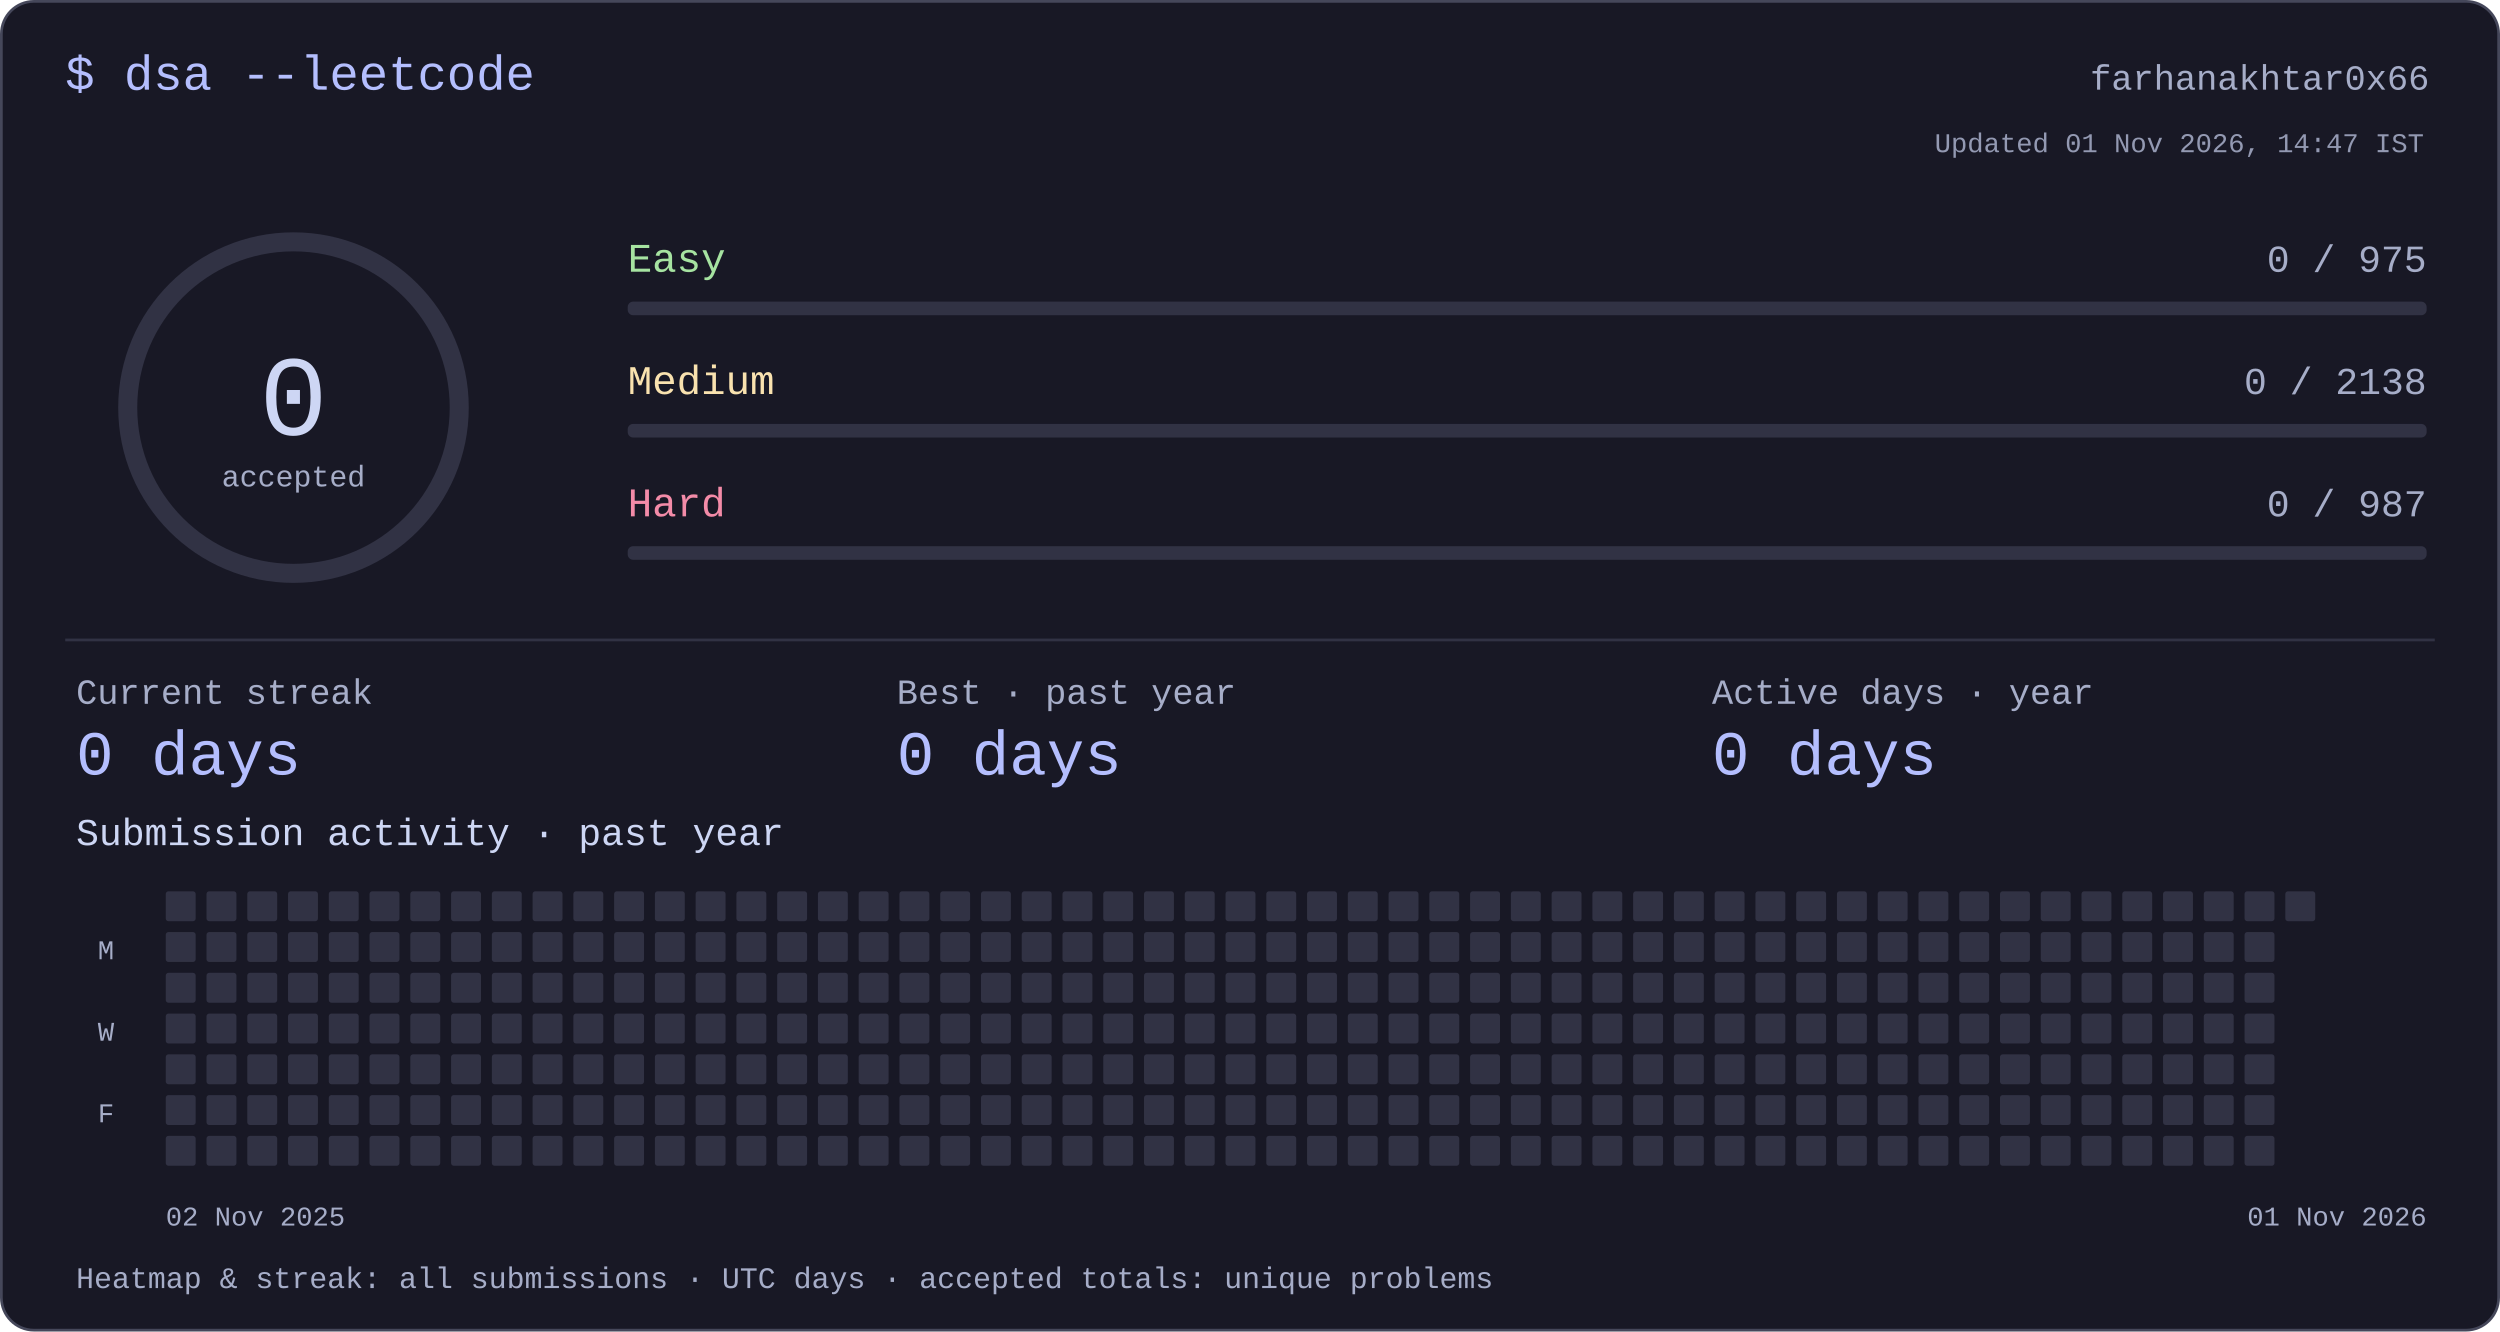
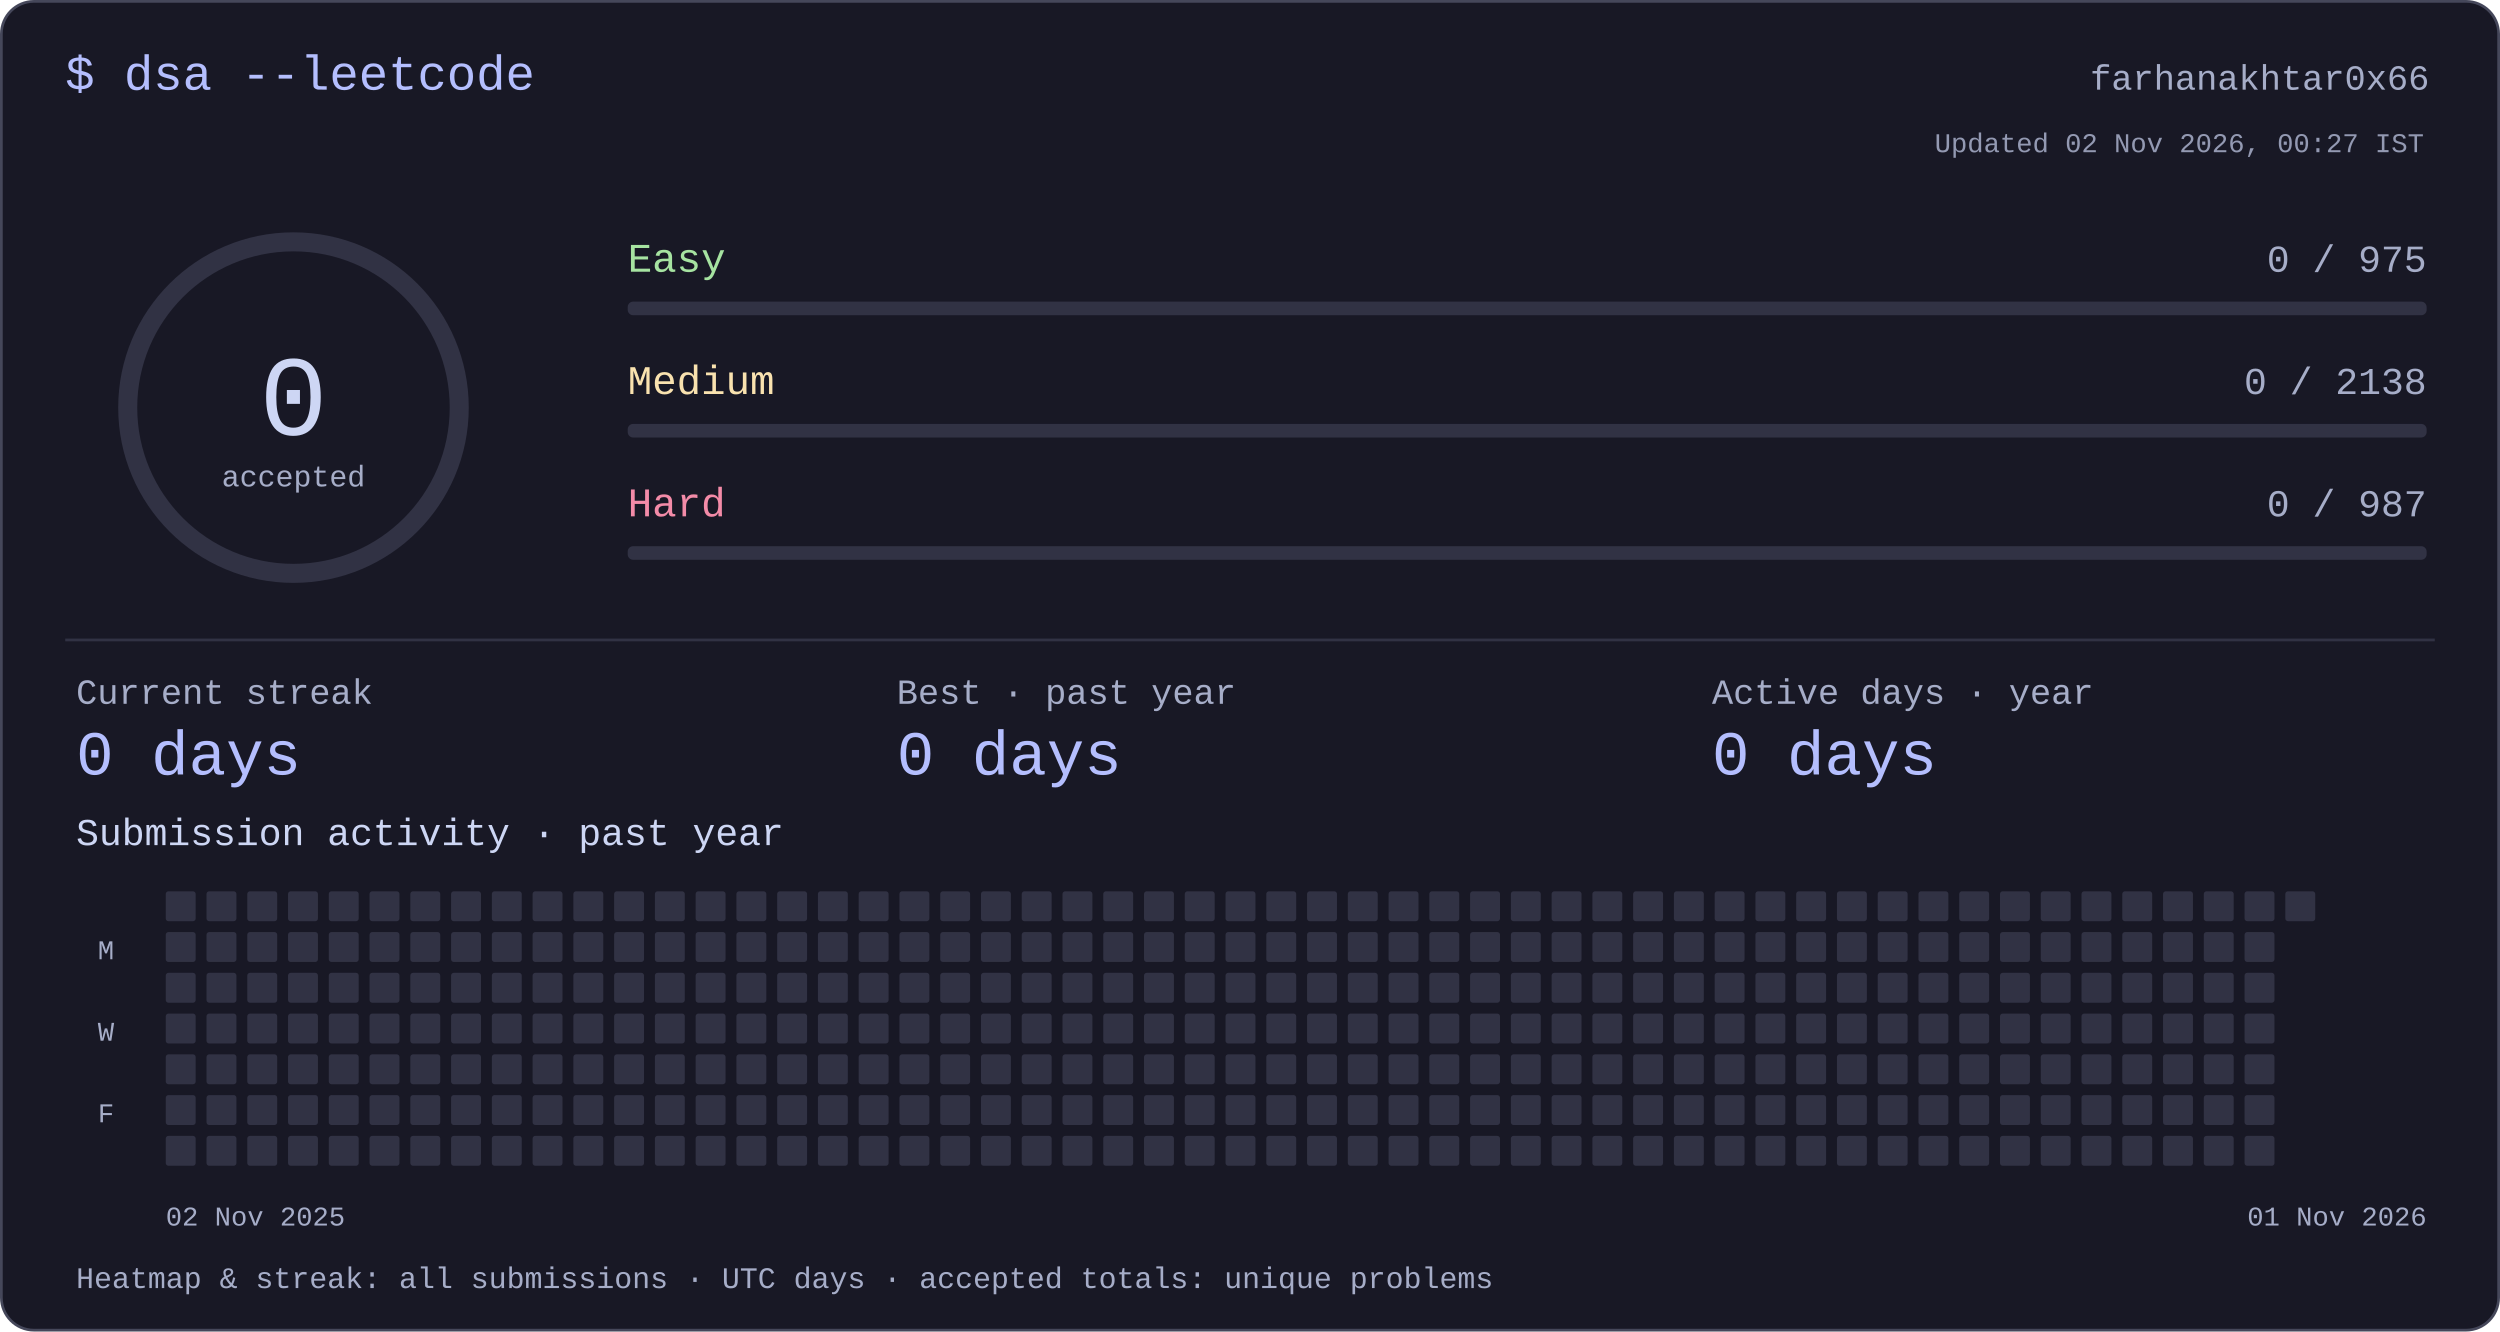
<svg xmlns="http://www.w3.org/2000/svg" width="920" height="490" viewBox="0 0 920 490" role="img" aria-labelledby="title desc">
  <style>text{font-family:ui-monospace,"SFMono-Regular",Consolas,"Liberation Mono",monospace;fill:#cdd6f4}</style>
  <rect x=".5" y=".5" width="919" height="489" rx="12" fill="#181825" stroke="#45475a" />
  <text x="24" y="33" font-size="18" text-anchor="start" style="fill:#b4befe">$ dsa --leetcode</text>
  <text x="894" y="33" font-size="13" text-anchor="end" style="fill:#a6adc8">farhanakhtar0x66</text>
  <circle cx="108" cy="150" r="61" fill="none" stroke="#313244" stroke-width="7" />
  <text x="108" y="160" font-size="42" text-anchor="middle" style="fill:#cdd6f4">0</text>
  <text x="108" y="179" font-size="11" text-anchor="middle" style="fill:#a6adc8">accepted</text>
  <text x="231" y="100" font-size="15" text-anchor="start" style="fill:#a6e3a1">Easy</text>
  <text x="893" y="100" font-size="14" text-anchor="end" style="fill:#a6adc8">0 / 975</text>
  <rect x="231" y="111" width="662" height="5" rx="2" fill="#313244" />
  <text x="231" y="145" font-size="15" text-anchor="start" style="fill:#f9e2af">Medium</text>
  <text x="893" y="145" font-size="14" text-anchor="end" style="fill:#a6adc8">0 / 2138</text>
  <rect x="231" y="156" width="662" height="5" rx="2" fill="#313244" />
  <text x="231" y="190" font-size="15" text-anchor="start" style="fill:#f38ba8">Hard</text>
  <text x="893" y="190" font-size="14" text-anchor="end" style="fill:#a6adc8">0 / 987</text>
  <rect x="231" y="201" width="662" height="5" rx="2" fill="#313244" />
  <rect x="24" y="235" width="872" height="1" rx="0" fill="#313244" />
  <text x="28" y="259" font-size="13" text-anchor="start" style="fill:#a6adc8">Current streak</text>
  <text x="28" y="285" font-size="23" text-anchor="start" style="fill:#b4befe">0 days</text>
  <text x="330" y="259" font-size="13" text-anchor="start" style="fill:#a6adc8">Best · past year</text>
  <text x="330" y="285" font-size="23" text-anchor="start" style="fill:#b4befe">0 days</text>
  <text x="630" y="259" font-size="13" text-anchor="start" style="fill:#a6adc8">Active days · year</text>
  <text x="630" y="285" font-size="23" text-anchor="start" style="fill:#b4befe">0 days</text>
  <text x="28" y="311" font-size="14" text-anchor="start" style="fill:#cdd6f4">Submission activity · past year</text>
  <rect x="61" y="328" width="11" height="11" rx="1" fill="#313244" />
  <rect x="61" y="343" width="11" height="11" rx="1" fill="#313244" />
  <rect x="61" y="358" width="11" height="11" rx="1" fill="#313244" />
  <rect x="61" y="373" width="11" height="11" rx="1" fill="#313244" />
  <rect x="61" y="388" width="11" height="11" rx="1" fill="#313244" />
  <rect x="61" y="403" width="11" height="11" rx="1" fill="#313244" />
  <rect x="61" y="418" width="11" height="11" rx="1" fill="#313244" />
  <rect x="76" y="328" width="11" height="11" rx="1" fill="#313244" />
  <rect x="76" y="343" width="11" height="11" rx="1" fill="#313244" />
  <rect x="76" y="358" width="11" height="11" rx="1" fill="#313244" />
  <rect x="76" y="373" width="11" height="11" rx="1" fill="#313244" />
  <rect x="76" y="388" width="11" height="11" rx="1" fill="#313244" />
  <rect x="76" y="403" width="11" height="11" rx="1" fill="#313244" />
  <rect x="76" y="418" width="11" height="11" rx="1" fill="#313244" />
  <rect x="91" y="328" width="11" height="11" rx="1" fill="#313244" />
  <rect x="91" y="343" width="11" height="11" rx="1" fill="#313244" />
  <rect x="91" y="358" width="11" height="11" rx="1" fill="#313244" />
  <rect x="91" y="373" width="11" height="11" rx="1" fill="#313244" />
  <rect x="91" y="388" width="11" height="11" rx="1" fill="#313244" />
  <rect x="91" y="403" width="11" height="11" rx="1" fill="#313244" />
  <rect x="91" y="418" width="11" height="11" rx="1" fill="#313244" />
  <rect x="106" y="328" width="11" height="11" rx="1" fill="#313244" />
  <rect x="106" y="343" width="11" height="11" rx="1" fill="#313244" />
  <rect x="106" y="358" width="11" height="11" rx="1" fill="#313244" />
  <rect x="106" y="373" width="11" height="11" rx="1" fill="#313244" />
  <rect x="106" y="388" width="11" height="11" rx="1" fill="#313244" />
  <rect x="106" y="403" width="11" height="11" rx="1" fill="#313244" />
  <rect x="106" y="418" width="11" height="11" rx="1" fill="#313244" />
  <rect x="121" y="328" width="11" height="11" rx="1" fill="#313244" />
  <rect x="121" y="343" width="11" height="11" rx="1" fill="#313244" />
  <rect x="121" y="358" width="11" height="11" rx="1" fill="#313244" />
  <rect x="121" y="373" width="11" height="11" rx="1" fill="#313244" />
  <rect x="121" y="388" width="11" height="11" rx="1" fill="#313244" />
  <rect x="121" y="403" width="11" height="11" rx="1" fill="#313244" />
  <rect x="121" y="418" width="11" height="11" rx="1" fill="#313244" />
  <rect x="136" y="328" width="11" height="11" rx="1" fill="#313244" />
  <rect x="136" y="343" width="11" height="11" rx="1" fill="#313244" />
  <rect x="136" y="358" width="11" height="11" rx="1" fill="#313244" />
  <rect x="136" y="373" width="11" height="11" rx="1" fill="#313244" />
  <rect x="136" y="388" width="11" height="11" rx="1" fill="#313244" />
  <rect x="136" y="403" width="11" height="11" rx="1" fill="#313244" />
  <rect x="136" y="418" width="11" height="11" rx="1" fill="#313244" />
  <rect x="151" y="328" width="11" height="11" rx="1" fill="#313244" />
  <rect x="151" y="343" width="11" height="11" rx="1" fill="#313244" />
  <rect x="151" y="358" width="11" height="11" rx="1" fill="#313244" />
  <rect x="151" y="373" width="11" height="11" rx="1" fill="#313244" />
  <rect x="151" y="388" width="11" height="11" rx="1" fill="#313244" />
  <rect x="151" y="403" width="11" height="11" rx="1" fill="#313244" />
  <rect x="151" y="418" width="11" height="11" rx="1" fill="#313244" />
  <rect x="166" y="328" width="11" height="11" rx="1" fill="#313244" />
  <rect x="166" y="343" width="11" height="11" rx="1" fill="#313244" />
  <rect x="166" y="358" width="11" height="11" rx="1" fill="#313244" />
  <rect x="166" y="373" width="11" height="11" rx="1" fill="#313244" />
  <rect x="166" y="388" width="11" height="11" rx="1" fill="#313244" />
  <rect x="166" y="403" width="11" height="11" rx="1" fill="#313244" />
  <rect x="166" y="418" width="11" height="11" rx="1" fill="#313244" />
  <rect x="181" y="328" width="11" height="11" rx="1" fill="#313244" />
  <rect x="181" y="343" width="11" height="11" rx="1" fill="#313244" />
  <rect x="181" y="358" width="11" height="11" rx="1" fill="#313244" />
  <rect x="181" y="373" width="11" height="11" rx="1" fill="#313244" />
  <rect x="181" y="388" width="11" height="11" rx="1" fill="#313244" />
  <rect x="181" y="403" width="11" height="11" rx="1" fill="#313244" />
  <rect x="181" y="418" width="11" height="11" rx="1" fill="#313244" />
  <rect x="196" y="328" width="11" height="11" rx="1" fill="#313244" />
  <rect x="196" y="343" width="11" height="11" rx="1" fill="#313244" />
  <rect x="196" y="358" width="11" height="11" rx="1" fill="#313244" />
  <rect x="196" y="373" width="11" height="11" rx="1" fill="#313244" />
  <rect x="196" y="388" width="11" height="11" rx="1" fill="#313244" />
  <rect x="196" y="403" width="11" height="11" rx="1" fill="#313244" />
  <rect x="196" y="418" width="11" height="11" rx="1" fill="#313244" />
  <rect x="211" y="328" width="11" height="11" rx="1" fill="#313244" />
  <rect x="211" y="343" width="11" height="11" rx="1" fill="#313244" />
  <rect x="211" y="358" width="11" height="11" rx="1" fill="#313244" />
  <rect x="211" y="373" width="11" height="11" rx="1" fill="#313244" />
  <rect x="211" y="388" width="11" height="11" rx="1" fill="#313244" />
  <rect x="211" y="403" width="11" height="11" rx="1" fill="#313244" />
  <rect x="211" y="418" width="11" height="11" rx="1" fill="#313244" />
  <rect x="226" y="328" width="11" height="11" rx="1" fill="#313244" />
  <rect x="226" y="343" width="11" height="11" rx="1" fill="#313244" />
  <rect x="226" y="358" width="11" height="11" rx="1" fill="#313244" />
  <rect x="226" y="373" width="11" height="11" rx="1" fill="#313244" />
  <rect x="226" y="388" width="11" height="11" rx="1" fill="#313244" />
  <rect x="226" y="403" width="11" height="11" rx="1" fill="#313244" />
  <rect x="226" y="418" width="11" height="11" rx="1" fill="#313244" />
  <rect x="241" y="328" width="11" height="11" rx="1" fill="#313244" />
  <rect x="241" y="343" width="11" height="11" rx="1" fill="#313244" />
  <rect x="241" y="358" width="11" height="11" rx="1" fill="#313244" />
  <rect x="241" y="373" width="11" height="11" rx="1" fill="#313244" />
  <rect x="241" y="388" width="11" height="11" rx="1" fill="#313244" />
  <rect x="241" y="403" width="11" height="11" rx="1" fill="#313244" />
  <rect x="241" y="418" width="11" height="11" rx="1" fill="#313244" />
  <rect x="256" y="328" width="11" height="11" rx="1" fill="#313244" />
  <rect x="256" y="343" width="11" height="11" rx="1" fill="#313244" />
  <rect x="256" y="358" width="11" height="11" rx="1" fill="#313244" />
  <rect x="256" y="373" width="11" height="11" rx="1" fill="#313244" />
  <rect x="256" y="388" width="11" height="11" rx="1" fill="#313244" />
  <rect x="256" y="403" width="11" height="11" rx="1" fill="#313244" />
  <rect x="256" y="418" width="11" height="11" rx="1" fill="#313244" />
  <rect x="271" y="328" width="11" height="11" rx="1" fill="#313244" />
  <rect x="271" y="343" width="11" height="11" rx="1" fill="#313244" />
  <rect x="271" y="358" width="11" height="11" rx="1" fill="#313244" />
  <rect x="271" y="373" width="11" height="11" rx="1" fill="#313244" />
  <rect x="271" y="388" width="11" height="11" rx="1" fill="#313244" />
  <rect x="271" y="403" width="11" height="11" rx="1" fill="#313244" />
  <rect x="271" y="418" width="11" height="11" rx="1" fill="#313244" />
  <rect x="286" y="328" width="11" height="11" rx="1" fill="#313244" />
  <rect x="286" y="343" width="11" height="11" rx="1" fill="#313244" />
  <rect x="286" y="358" width="11" height="11" rx="1" fill="#313244" />
  <rect x="286" y="373" width="11" height="11" rx="1" fill="#313244" />
  <rect x="286" y="388" width="11" height="11" rx="1" fill="#313244" />
  <rect x="286" y="403" width="11" height="11" rx="1" fill="#313244" />
  <rect x="286" y="418" width="11" height="11" rx="1" fill="#313244" />
  <rect x="301" y="328" width="11" height="11" rx="1" fill="#313244" />
  <rect x="301" y="343" width="11" height="11" rx="1" fill="#313244" />
  <rect x="301" y="358" width="11" height="11" rx="1" fill="#313244" />
  <rect x="301" y="373" width="11" height="11" rx="1" fill="#313244" />
  <rect x="301" y="388" width="11" height="11" rx="1" fill="#313244" />
  <rect x="301" y="403" width="11" height="11" rx="1" fill="#313244" />
  <rect x="301" y="418" width="11" height="11" rx="1" fill="#313244" />
  <rect x="316" y="328" width="11" height="11" rx="1" fill="#313244" />
  <rect x="316" y="343" width="11" height="11" rx="1" fill="#313244" />
  <rect x="316" y="358" width="11" height="11" rx="1" fill="#313244" />
  <rect x="316" y="373" width="11" height="11" rx="1" fill="#313244" />
  <rect x="316" y="388" width="11" height="11" rx="1" fill="#313244" />
  <rect x="316" y="403" width="11" height="11" rx="1" fill="#313244" />
  <rect x="316" y="418" width="11" height="11" rx="1" fill="#313244" />
  <rect x="331" y="328" width="11" height="11" rx="1" fill="#313244" />
  <rect x="331" y="343" width="11" height="11" rx="1" fill="#313244" />
  <rect x="331" y="358" width="11" height="11" rx="1" fill="#313244" />
  <rect x="331" y="373" width="11" height="11" rx="1" fill="#313244" />
  <rect x="331" y="388" width="11" height="11" rx="1" fill="#313244" />
  <rect x="331" y="403" width="11" height="11" rx="1" fill="#313244" />
  <rect x="331" y="418" width="11" height="11" rx="1" fill="#313244" />
  <rect x="346" y="328" width="11" height="11" rx="1" fill="#313244" />
  <rect x="346" y="343" width="11" height="11" rx="1" fill="#313244" />
  <rect x="346" y="358" width="11" height="11" rx="1" fill="#313244" />
  <rect x="346" y="373" width="11" height="11" rx="1" fill="#313244" />
  <rect x="346" y="388" width="11" height="11" rx="1" fill="#313244" />
  <rect x="346" y="403" width="11" height="11" rx="1" fill="#313244" />
  <rect x="346" y="418" width="11" height="11" rx="1" fill="#313244" />
  <rect x="361" y="328" width="11" height="11" rx="1" fill="#313244" />
  <rect x="361" y="343" width="11" height="11" rx="1" fill="#313244" />
  <rect x="361" y="358" width="11" height="11" rx="1" fill="#313244" />
  <rect x="361" y="373" width="11" height="11" rx="1" fill="#313244" />
  <rect x="361" y="388" width="11" height="11" rx="1" fill="#313244" />
  <rect x="361" y="403" width="11" height="11" rx="1" fill="#313244" />
  <rect x="361" y="418" width="11" height="11" rx="1" fill="#313244" />
  <rect x="376" y="328" width="11" height="11" rx="1" fill="#313244" />
  <rect x="376" y="343" width="11" height="11" rx="1" fill="#313244" />
  <rect x="376" y="358" width="11" height="11" rx="1" fill="#313244" />
  <rect x="376" y="373" width="11" height="11" rx="1" fill="#313244" />
  <rect x="376" y="388" width="11" height="11" rx="1" fill="#313244" />
  <rect x="376" y="403" width="11" height="11" rx="1" fill="#313244" />
  <rect x="376" y="418" width="11" height="11" rx="1" fill="#313244" />
  <rect x="391" y="328" width="11" height="11" rx="1" fill="#313244" />
  <rect x="391" y="343" width="11" height="11" rx="1" fill="#313244" />
  <rect x="391" y="358" width="11" height="11" rx="1" fill="#313244" />
  <rect x="391" y="373" width="11" height="11" rx="1" fill="#313244" />
  <rect x="391" y="388" width="11" height="11" rx="1" fill="#313244" />
  <rect x="391" y="403" width="11" height="11" rx="1" fill="#313244" />
  <rect x="391" y="418" width="11" height="11" rx="1" fill="#313244" />
  <rect x="406" y="328" width="11" height="11" rx="1" fill="#313244" />
  <rect x="406" y="343" width="11" height="11" rx="1" fill="#313244" />
  <rect x="406" y="358" width="11" height="11" rx="1" fill="#313244" />
  <rect x="406" y="373" width="11" height="11" rx="1" fill="#313244" />
  <rect x="406" y="388" width="11" height="11" rx="1" fill="#313244" />
  <rect x="406" y="403" width="11" height="11" rx="1" fill="#313244" />
  <rect x="406" y="418" width="11" height="11" rx="1" fill="#313244" />
  <rect x="421" y="328" width="11" height="11" rx="1" fill="#313244" />
  <rect x="421" y="343" width="11" height="11" rx="1" fill="#313244" />
  <rect x="421" y="358" width="11" height="11" rx="1" fill="#313244" />
  <rect x="421" y="373" width="11" height="11" rx="1" fill="#313244" />
  <rect x="421" y="388" width="11" height="11" rx="1" fill="#313244" />
  <rect x="421" y="403" width="11" height="11" rx="1" fill="#313244" />
  <rect x="421" y="418" width="11" height="11" rx="1" fill="#313244" />
  <rect x="436" y="328" width="11" height="11" rx="1" fill="#313244" />
  <rect x="436" y="343" width="11" height="11" rx="1" fill="#313244" />
  <rect x="436" y="358" width="11" height="11" rx="1" fill="#313244" />
  <rect x="436" y="373" width="11" height="11" rx="1" fill="#313244" />
  <rect x="436" y="388" width="11" height="11" rx="1" fill="#313244" />
  <rect x="436" y="403" width="11" height="11" rx="1" fill="#313244" />
  <rect x="436" y="418" width="11" height="11" rx="1" fill="#313244" />
  <rect x="451" y="328" width="11" height="11" rx="1" fill="#313244" />
  <rect x="451" y="343" width="11" height="11" rx="1" fill="#313244" />
  <rect x="451" y="358" width="11" height="11" rx="1" fill="#313244" />
  <rect x="451" y="373" width="11" height="11" rx="1" fill="#313244" />
  <rect x="451" y="388" width="11" height="11" rx="1" fill="#313244" />
  <rect x="451" y="403" width="11" height="11" rx="1" fill="#313244" />
  <rect x="451" y="418" width="11" height="11" rx="1" fill="#313244" />
  <rect x="466" y="328" width="11" height="11" rx="1" fill="#313244" />
  <rect x="466" y="343" width="11" height="11" rx="1" fill="#313244" />
  <rect x="466" y="358" width="11" height="11" rx="1" fill="#313244" />
  <rect x="466" y="373" width="11" height="11" rx="1" fill="#313244" />
  <rect x="466" y="388" width="11" height="11" rx="1" fill="#313244" />
  <rect x="466" y="403" width="11" height="11" rx="1" fill="#313244" />
  <rect x="466" y="418" width="11" height="11" rx="1" fill="#313244" />
  <rect x="481" y="328" width="11" height="11" rx="1" fill="#313244" />
  <rect x="481" y="343" width="11" height="11" rx="1" fill="#313244" />
  <rect x="481" y="358" width="11" height="11" rx="1" fill="#313244" />
  <rect x="481" y="373" width="11" height="11" rx="1" fill="#313244" />
  <rect x="481" y="388" width="11" height="11" rx="1" fill="#313244" />
  <rect x="481" y="403" width="11" height="11" rx="1" fill="#313244" />
  <rect x="481" y="418" width="11" height="11" rx="1" fill="#313244" />
  <rect x="496" y="328" width="11" height="11" rx="1" fill="#313244" />
  <rect x="496" y="343" width="11" height="11" rx="1" fill="#313244" />
  <rect x="496" y="358" width="11" height="11" rx="1" fill="#313244" />
  <rect x="496" y="373" width="11" height="11" rx="1" fill="#313244" />
  <rect x="496" y="388" width="11" height="11" rx="1" fill="#313244" />
  <rect x="496" y="403" width="11" height="11" rx="1" fill="#313244" />
  <rect x="496" y="418" width="11" height="11" rx="1" fill="#313244" />
  <rect x="511" y="328" width="11" height="11" rx="1" fill="#313244" />
  <rect x="511" y="343" width="11" height="11" rx="1" fill="#313244" />
  <rect x="511" y="358" width="11" height="11" rx="1" fill="#313244" />
  <rect x="511" y="373" width="11" height="11" rx="1" fill="#313244" />
  <rect x="511" y="388" width="11" height="11" rx="1" fill="#313244" />
  <rect x="511" y="403" width="11" height="11" rx="1" fill="#313244" />
  <rect x="511" y="418" width="11" height="11" rx="1" fill="#313244" />
  <rect x="526" y="328" width="11" height="11" rx="1" fill="#313244" />
  <rect x="526" y="343" width="11" height="11" rx="1" fill="#313244" />
  <rect x="526" y="358" width="11" height="11" rx="1" fill="#313244" />
  <rect x="526" y="373" width="11" height="11" rx="1" fill="#313244" />
  <rect x="526" y="388" width="11" height="11" rx="1" fill="#313244" />
  <rect x="526" y="403" width="11" height="11" rx="1" fill="#313244" />
  <rect x="526" y="418" width="11" height="11" rx="1" fill="#313244" />
  <rect x="541" y="328" width="11" height="11" rx="1" fill="#313244" />
  <rect x="541" y="343" width="11" height="11" rx="1" fill="#313244" />
  <rect x="541" y="358" width="11" height="11" rx="1" fill="#313244" />
  <rect x="541" y="373" width="11" height="11" rx="1" fill="#313244" />
  <rect x="541" y="388" width="11" height="11" rx="1" fill="#313244" />
  <rect x="541" y="403" width="11" height="11" rx="1" fill="#313244" />
  <rect x="541" y="418" width="11" height="11" rx="1" fill="#313244" />
  <rect x="556" y="328" width="11" height="11" rx="1" fill="#313244" />
  <rect x="556" y="343" width="11" height="11" rx="1" fill="#313244" />
  <rect x="556" y="358" width="11" height="11" rx="1" fill="#313244" />
  <rect x="556" y="373" width="11" height="11" rx="1" fill="#313244" />
  <rect x="556" y="388" width="11" height="11" rx="1" fill="#313244" />
  <rect x="556" y="403" width="11" height="11" rx="1" fill="#313244" />
  <rect x="556" y="418" width="11" height="11" rx="1" fill="#313244" />
  <rect x="571" y="328" width="11" height="11" rx="1" fill="#313244" />
  <rect x="571" y="343" width="11" height="11" rx="1" fill="#313244" />
  <rect x="571" y="358" width="11" height="11" rx="1" fill="#313244" />
  <rect x="571" y="373" width="11" height="11" rx="1" fill="#313244" />
  <rect x="571" y="388" width="11" height="11" rx="1" fill="#313244" />
  <rect x="571" y="403" width="11" height="11" rx="1" fill="#313244" />
  <rect x="571" y="418" width="11" height="11" rx="1" fill="#313244" />
  <rect x="586" y="328" width="11" height="11" rx="1" fill="#313244" />
  <rect x="586" y="343" width="11" height="11" rx="1" fill="#313244" />
  <rect x="586" y="358" width="11" height="11" rx="1" fill="#313244" />
  <rect x="586" y="373" width="11" height="11" rx="1" fill="#313244" />
  <rect x="586" y="388" width="11" height="11" rx="1" fill="#313244" />
  <rect x="586" y="403" width="11" height="11" rx="1" fill="#313244" />
  <rect x="586" y="418" width="11" height="11" rx="1" fill="#313244" />
  <rect x="601" y="328" width="11" height="11" rx="1" fill="#313244" />
  <rect x="601" y="343" width="11" height="11" rx="1" fill="#313244" />
  <rect x="601" y="358" width="11" height="11" rx="1" fill="#313244" />
  <rect x="601" y="373" width="11" height="11" rx="1" fill="#313244" />
  <rect x="601" y="388" width="11" height="11" rx="1" fill="#313244" />
  <rect x="601" y="403" width="11" height="11" rx="1" fill="#313244" />
  <rect x="601" y="418" width="11" height="11" rx="1" fill="#313244" />
  <rect x="616" y="328" width="11" height="11" rx="1" fill="#313244" />
  <rect x="616" y="343" width="11" height="11" rx="1" fill="#313244" />
  <rect x="616" y="358" width="11" height="11" rx="1" fill="#313244" />
  <rect x="616" y="373" width="11" height="11" rx="1" fill="#313244" />
  <rect x="616" y="388" width="11" height="11" rx="1" fill="#313244" />
  <rect x="616" y="403" width="11" height="11" rx="1" fill="#313244" />
  <rect x="616" y="418" width="11" height="11" rx="1" fill="#313244" />
  <rect x="631" y="328" width="11" height="11" rx="1" fill="#313244" />
  <rect x="631" y="343" width="11" height="11" rx="1" fill="#313244" />
  <rect x="631" y="358" width="11" height="11" rx="1" fill="#313244" />
  <rect x="631" y="373" width="11" height="11" rx="1" fill="#313244" />
  <rect x="631" y="388" width="11" height="11" rx="1" fill="#313244" />
  <rect x="631" y="403" width="11" height="11" rx="1" fill="#313244" />
  <rect x="631" y="418" width="11" height="11" rx="1" fill="#313244" />
  <rect x="646" y="328" width="11" height="11" rx="1" fill="#313244" />
  <rect x="646" y="343" width="11" height="11" rx="1" fill="#313244" />
  <rect x="646" y="358" width="11" height="11" rx="1" fill="#313244" />
  <rect x="646" y="373" width="11" height="11" rx="1" fill="#313244" />
  <rect x="646" y="388" width="11" height="11" rx="1" fill="#313244" />
  <rect x="646" y="403" width="11" height="11" rx="1" fill="#313244" />
  <rect x="646" y="418" width="11" height="11" rx="1" fill="#313244" />
  <rect x="661" y="328" width="11" height="11" rx="1" fill="#313244" />
  <rect x="661" y="343" width="11" height="11" rx="1" fill="#313244" />
  <rect x="661" y="358" width="11" height="11" rx="1" fill="#313244" />
  <rect x="661" y="373" width="11" height="11" rx="1" fill="#313244" />
  <rect x="661" y="388" width="11" height="11" rx="1" fill="#313244" />
  <rect x="661" y="403" width="11" height="11" rx="1" fill="#313244" />
  <rect x="661" y="418" width="11" height="11" rx="1" fill="#313244" />
  <rect x="676" y="328" width="11" height="11" rx="1" fill="#313244" />
  <rect x="676" y="343" width="11" height="11" rx="1" fill="#313244" />
  <rect x="676" y="358" width="11" height="11" rx="1" fill="#313244" />
  <rect x="676" y="373" width="11" height="11" rx="1" fill="#313244" />
  <rect x="676" y="388" width="11" height="11" rx="1" fill="#313244" />
  <rect x="676" y="403" width="11" height="11" rx="1" fill="#313244" />
  <rect x="676" y="418" width="11" height="11" rx="1" fill="#313244" />
  <rect x="691" y="328" width="11" height="11" rx="1" fill="#313244" />
  <rect x="691" y="343" width="11" height="11" rx="1" fill="#313244" />
  <rect x="691" y="358" width="11" height="11" rx="1" fill="#313244" />
  <rect x="691" y="373" width="11" height="11" rx="1" fill="#313244" />
  <rect x="691" y="388" width="11" height="11" rx="1" fill="#313244" />
  <rect x="691" y="403" width="11" height="11" rx="1" fill="#313244" />
  <rect x="691" y="418" width="11" height="11" rx="1" fill="#313244" />
  <rect x="706" y="328" width="11" height="11" rx="1" fill="#313244" />
  <rect x="706" y="343" width="11" height="11" rx="1" fill="#313244" />
  <rect x="706" y="358" width="11" height="11" rx="1" fill="#313244" />
  <rect x="706" y="373" width="11" height="11" rx="1" fill="#313244" />
  <rect x="706" y="388" width="11" height="11" rx="1" fill="#313244" />
  <rect x="706" y="403" width="11" height="11" rx="1" fill="#313244" />
  <rect x="706" y="418" width="11" height="11" rx="1" fill="#313244" />
  <rect x="721" y="328" width="11" height="11" rx="1" fill="#313244" />
  <rect x="721" y="343" width="11" height="11" rx="1" fill="#313244" />
  <rect x="721" y="358" width="11" height="11" rx="1" fill="#313244" />
  <rect x="721" y="373" width="11" height="11" rx="1" fill="#313244" />
  <rect x="721" y="388" width="11" height="11" rx="1" fill="#313244" />
  <rect x="721" y="403" width="11" height="11" rx="1" fill="#313244" />
  <rect x="721" y="418" width="11" height="11" rx="1" fill="#313244" />
  <rect x="736" y="328" width="11" height="11" rx="1" fill="#313244" />
  <rect x="736" y="343" width="11" height="11" rx="1" fill="#313244" />
  <rect x="736" y="358" width="11" height="11" rx="1" fill="#313244" />
  <rect x="736" y="373" width="11" height="11" rx="1" fill="#313244" />
  <rect x="736" y="388" width="11" height="11" rx="1" fill="#313244" />
  <rect x="736" y="403" width="11" height="11" rx="1" fill="#313244" />
  <rect x="736" y="418" width="11" height="11" rx="1" fill="#313244" />
  <rect x="751" y="328" width="11" height="11" rx="1" fill="#313244" />
  <rect x="751" y="343" width="11" height="11" rx="1" fill="#313244" />
  <rect x="751" y="358" width="11" height="11" rx="1" fill="#313244" />
  <rect x="751" y="373" width="11" height="11" rx="1" fill="#313244" />
  <rect x="751" y="388" width="11" height="11" rx="1" fill="#313244" />
  <rect x="751" y="403" width="11" height="11" rx="1" fill="#313244" />
  <rect x="751" y="418" width="11" height="11" rx="1" fill="#313244" />
  <rect x="766" y="328" width="11" height="11" rx="1" fill="#313244" />
  <rect x="766" y="343" width="11" height="11" rx="1" fill="#313244" />
  <rect x="766" y="358" width="11" height="11" rx="1" fill="#313244" />
  <rect x="766" y="373" width="11" height="11" rx="1" fill="#313244" />
  <rect x="766" y="388" width="11" height="11" rx="1" fill="#313244" />
  <rect x="766" y="403" width="11" height="11" rx="1" fill="#313244" />
  <rect x="766" y="418" width="11" height="11" rx="1" fill="#313244" />
  <rect x="781" y="328" width="11" height="11" rx="1" fill="#313244" />
  <rect x="781" y="343" width="11" height="11" rx="1" fill="#313244" />
  <rect x="781" y="358" width="11" height="11" rx="1" fill="#313244" />
  <rect x="781" y="373" width="11" height="11" rx="1" fill="#313244" />
  <rect x="781" y="388" width="11" height="11" rx="1" fill="#313244" />
  <rect x="781" y="403" width="11" height="11" rx="1" fill="#313244" />
  <rect x="781" y="418" width="11" height="11" rx="1" fill="#313244" />
  <rect x="796" y="328" width="11" height="11" rx="1" fill="#313244" />
  <rect x="796" y="343" width="11" height="11" rx="1" fill="#313244" />
  <rect x="796" y="358" width="11" height="11" rx="1" fill="#313244" />
  <rect x="796" y="373" width="11" height="11" rx="1" fill="#313244" />
  <rect x="796" y="388" width="11" height="11" rx="1" fill="#313244" />
  <rect x="796" y="403" width="11" height="11" rx="1" fill="#313244" />
  <rect x="796" y="418" width="11" height="11" rx="1" fill="#313244" />
  <rect x="811" y="328" width="11" height="11" rx="1" fill="#313244" />
  <rect x="811" y="343" width="11" height="11" rx="1" fill="#313244" />
  <rect x="811" y="358" width="11" height="11" rx="1" fill="#313244" />
  <rect x="811" y="373" width="11" height="11" rx="1" fill="#313244" />
  <rect x="811" y="388" width="11" height="11" rx="1" fill="#313244" />
  <rect x="811" y="403" width="11" height="11" rx="1" fill="#313244" />
  <rect x="811" y="418" width="11" height="11" rx="1" fill="#313244" />
  <rect x="826" y="328" width="11" height="11" rx="1" fill="#313244" />
  <rect x="826" y="343" width="11" height="11" rx="1" fill="#313244" />
  <rect x="826" y="358" width="11" height="11" rx="1" fill="#313244" />
  <rect x="826" y="373" width="11" height="11" rx="1" fill="#313244" />
  <rect x="826" y="388" width="11" height="11" rx="1" fill="#313244" />
  <rect x="826" y="403" width="11" height="11" rx="1" fill="#313244" />
  <rect x="826" y="418" width="11" height="11" rx="1" fill="#313244" />
  <rect x="841" y="328" width="11" height="11" rx="1" fill="#313244" />
  <text x="36" y="353" font-size="10" text-anchor="start" style="fill:#a6adc8">M</text>
  <text x="36" y="383" font-size="10" text-anchor="start" style="fill:#a6adc8">W</text>
  <text x="36" y="413" font-size="10" text-anchor="start" style="fill:#a6adc8">F</text>
  <text x="61" y="451" font-size="10" text-anchor="start" style="fill:#a6adc8">02 Nov 2025</text>
  <text x="893" y="451" font-size="10" text-anchor="end" style="fill:#a6adc8">01 Nov 2026</text>
  <text x="28" y="474" font-size="11" text-anchor="start" style="fill:#a6adc8">Heatmap &amp; streak: all submissions · UTC days · accepted totals: unique problems</text>
-   <text x="892" y="56" font-size="10" text-anchor="end" style="fill:#9399b2">Updated 01 Nov 2026, 14:47 IST</text>
+   <text x="892" y="56" font-size="10" text-anchor="end" style="fill:#9399b2">Updated 02 Nov 2026, 00:27 IST</text>
</svg>
